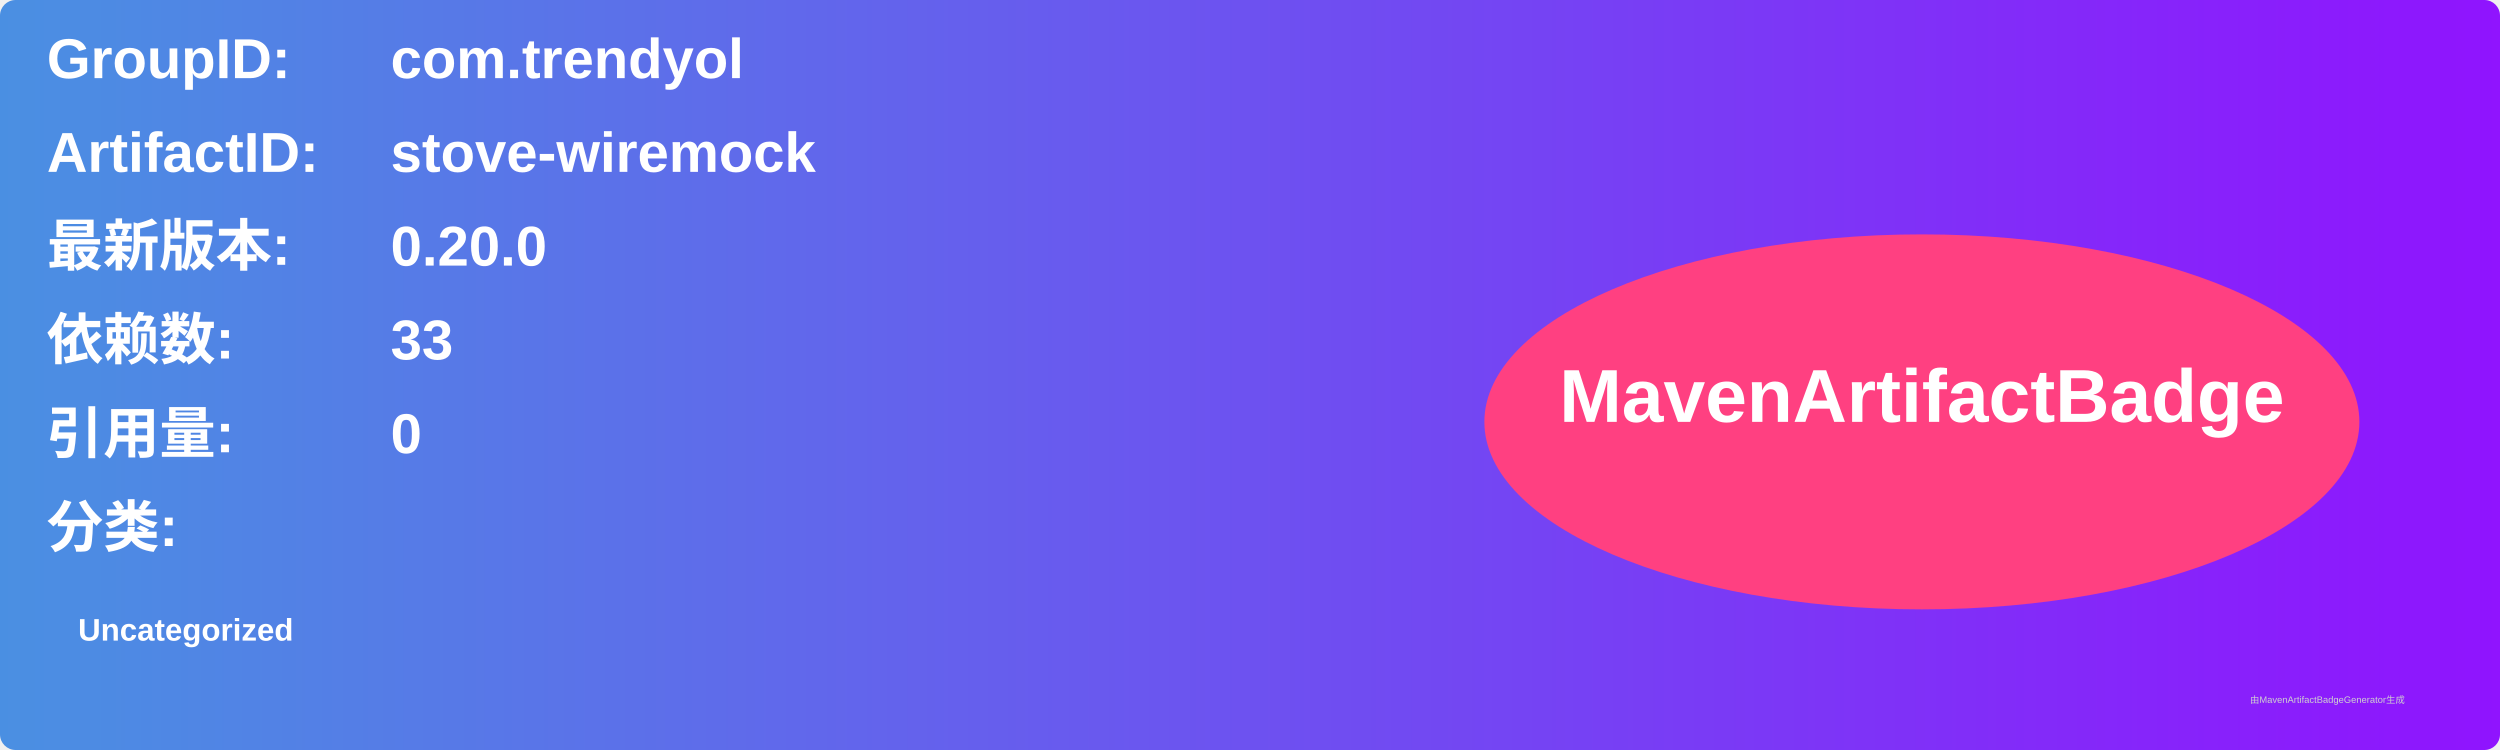
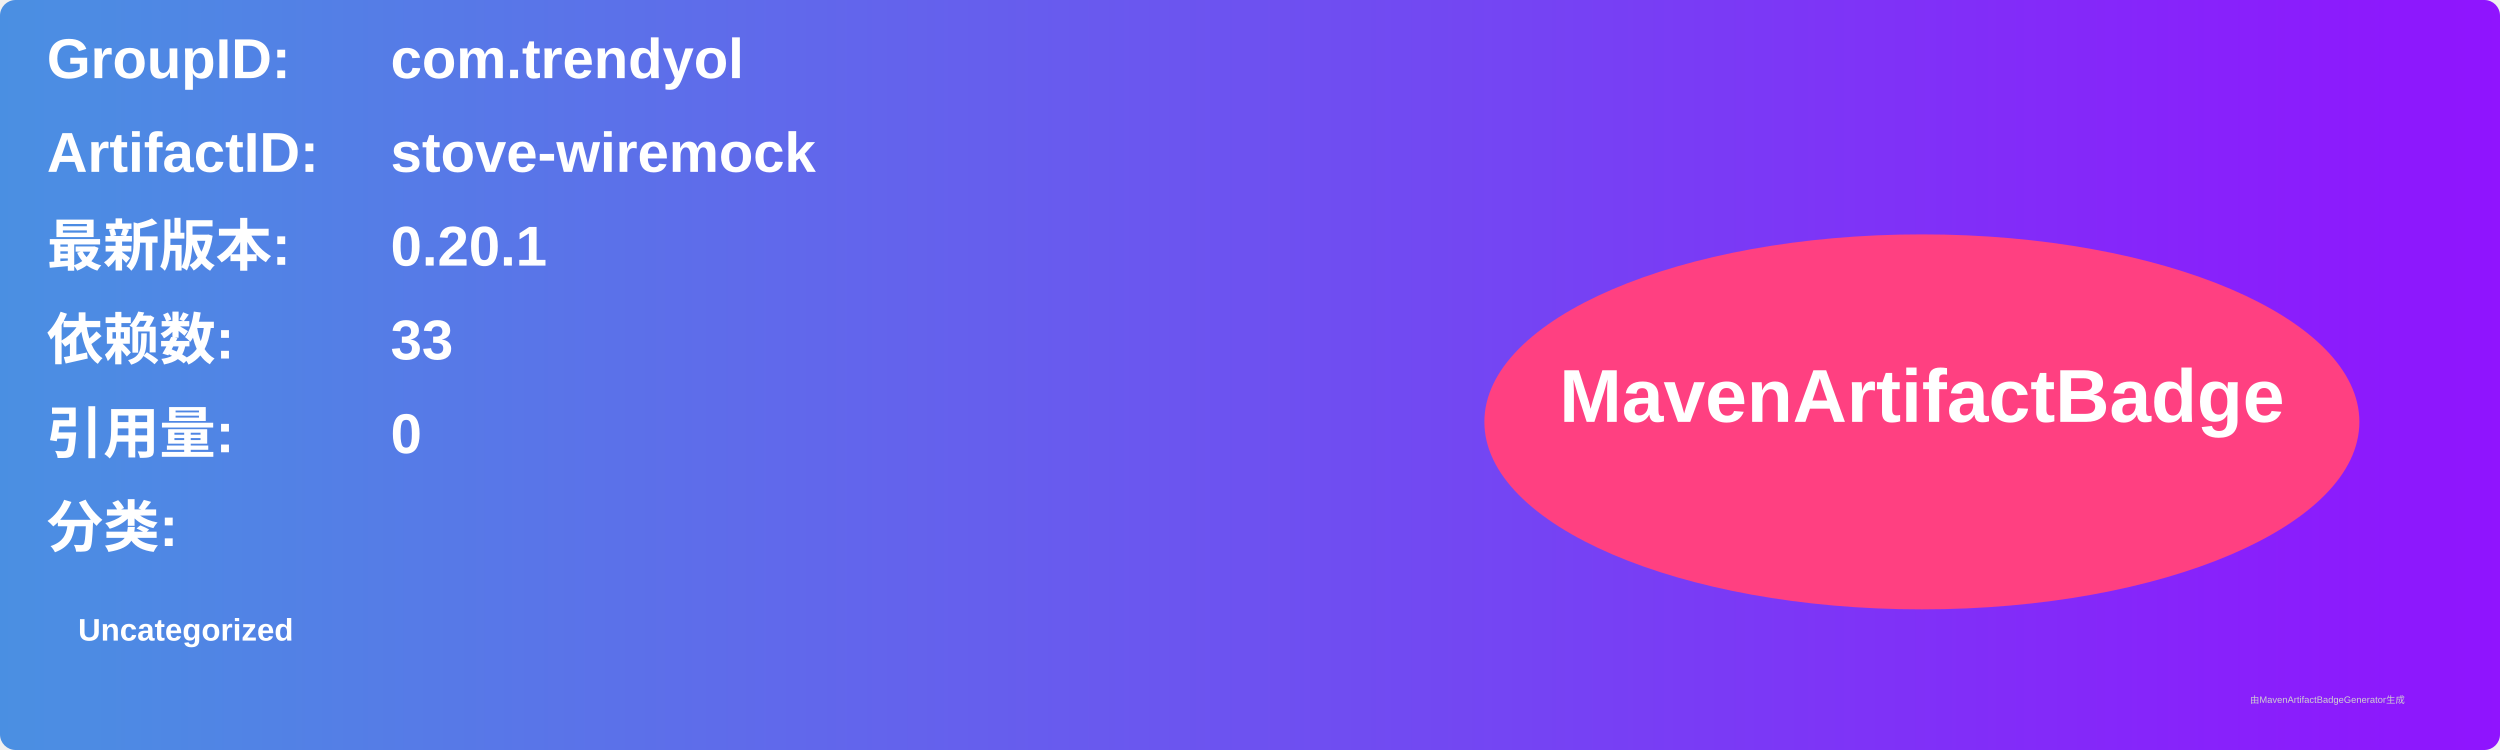
<svg xmlns="http://www.w3.org/2000/svg" width="800" height="240" viewBox="0 0 800 240">
  <linearGradient id="grad" x1="0%" y1="0%" x2="100%" y2="0%">
    <stop offset="0%" stop-color="#4a90e2" />
    <stop offset="100%" stop-color="#9013fe" />
  </linearGradient>
  <rect width="100%" height="100%" rx="5" ry="5" fill="url(#grad)" />
  <g transform="translate(15, 15)">
    <text x="0" y="10" font-family="Arial" font-size="18" fill="white" font-weight="bold" width="260">GroupID:</text>
    <text x="110" y="10" font-family="Arial" font-size="18" fill="white" font-weight="bold" width="460">com.trendyol</text>
    <text x="0" y="40" font-family="Arial" font-size="18" fill="white" font-weight="bold" width="260">ArtifactID:</text>
    <text x="110" y="40" font-family="Arial" font-size="18" fill="white" font-weight="bold" width="460">stove-wiremock</text>
    <text x="0" y="70" font-family="Arial" font-size="18" fill="white" font-weight="bold">最新版本:</text>
    <text x="110" y="70" font-family="Arial" font-size="18" fill="white" font-weight="bold">
-       <tspan font-weight="bold">0.20.0</tspan>
+       <tspan font-weight="bold">0.20.1</tspan>
    </text>
    <text x="0" y="100" font-family="Arial" font-size="18" fill="white" font-weight="bold">依赖数: </text>
    <text x="110" y="100" font-family="Arial" font-size="18" fill="white">
      <tspan font-weight="bold">33</tspan>
    </text>
    <text x="0" y="130" font-family="Arial" font-size="18" fill="white" font-weight="bold">引用量: </text>
    <text x="110" y="130" font-family="Arial" font-size="18" fill="white">
      <tspan font-weight="bold">0</tspan>
    </text>
    <text x="0" y="160" font-family="Arial" font-size="18" fill="white" font-weight="bold">分类:</text>
    <text x="10" y="190" font-family="Arial" font-size="10" fill="white">
      <tspan font-weight="bold">Uncategorized</tspan>
    </text>
    <ellipse cx="600" cy="120" rx="140" ry="60" fill="#ff4081" />
    <text x="600" y="120" text-anchor="middle" font-family="Arial" font-size="24" fill="white" font-weight="bold">MavenArtifactBadge</text>
  </g>
  <text x="720" y="225" font-family="Arial" font-size="3" fill="#d0d0d0">由MavenArtifactBadgeGenerator生成</text>
</svg>
